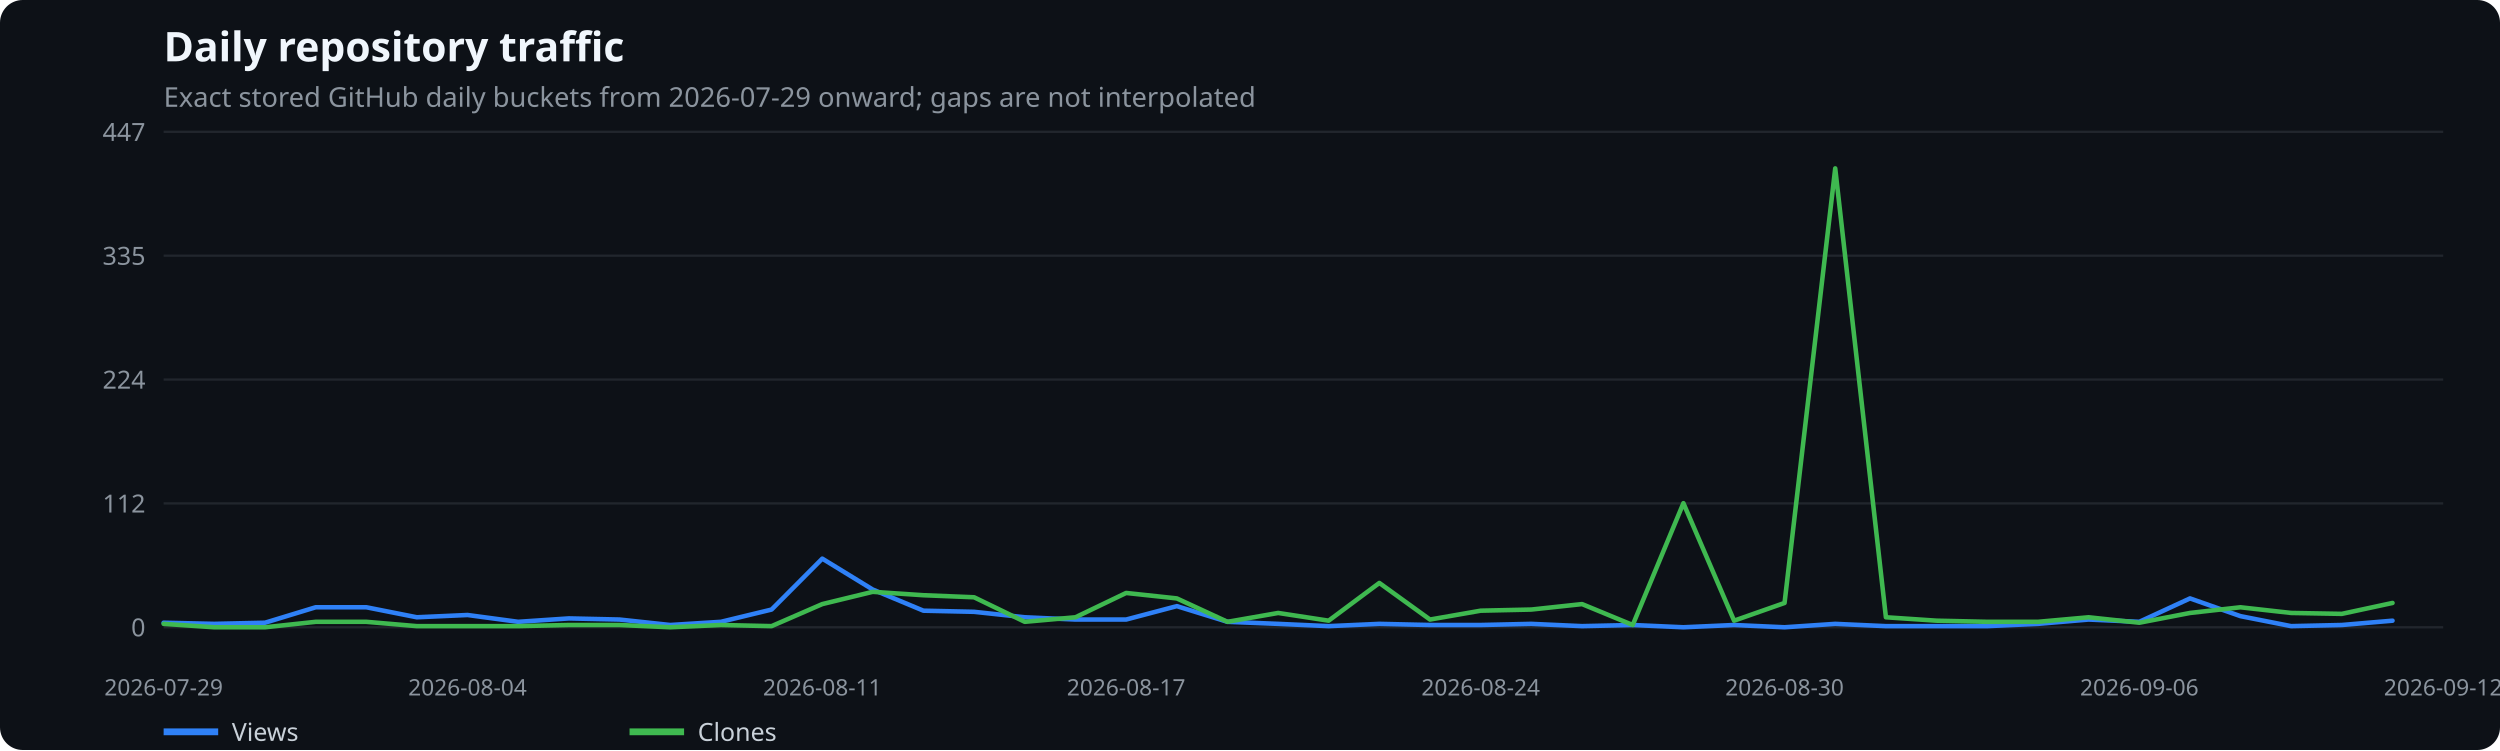
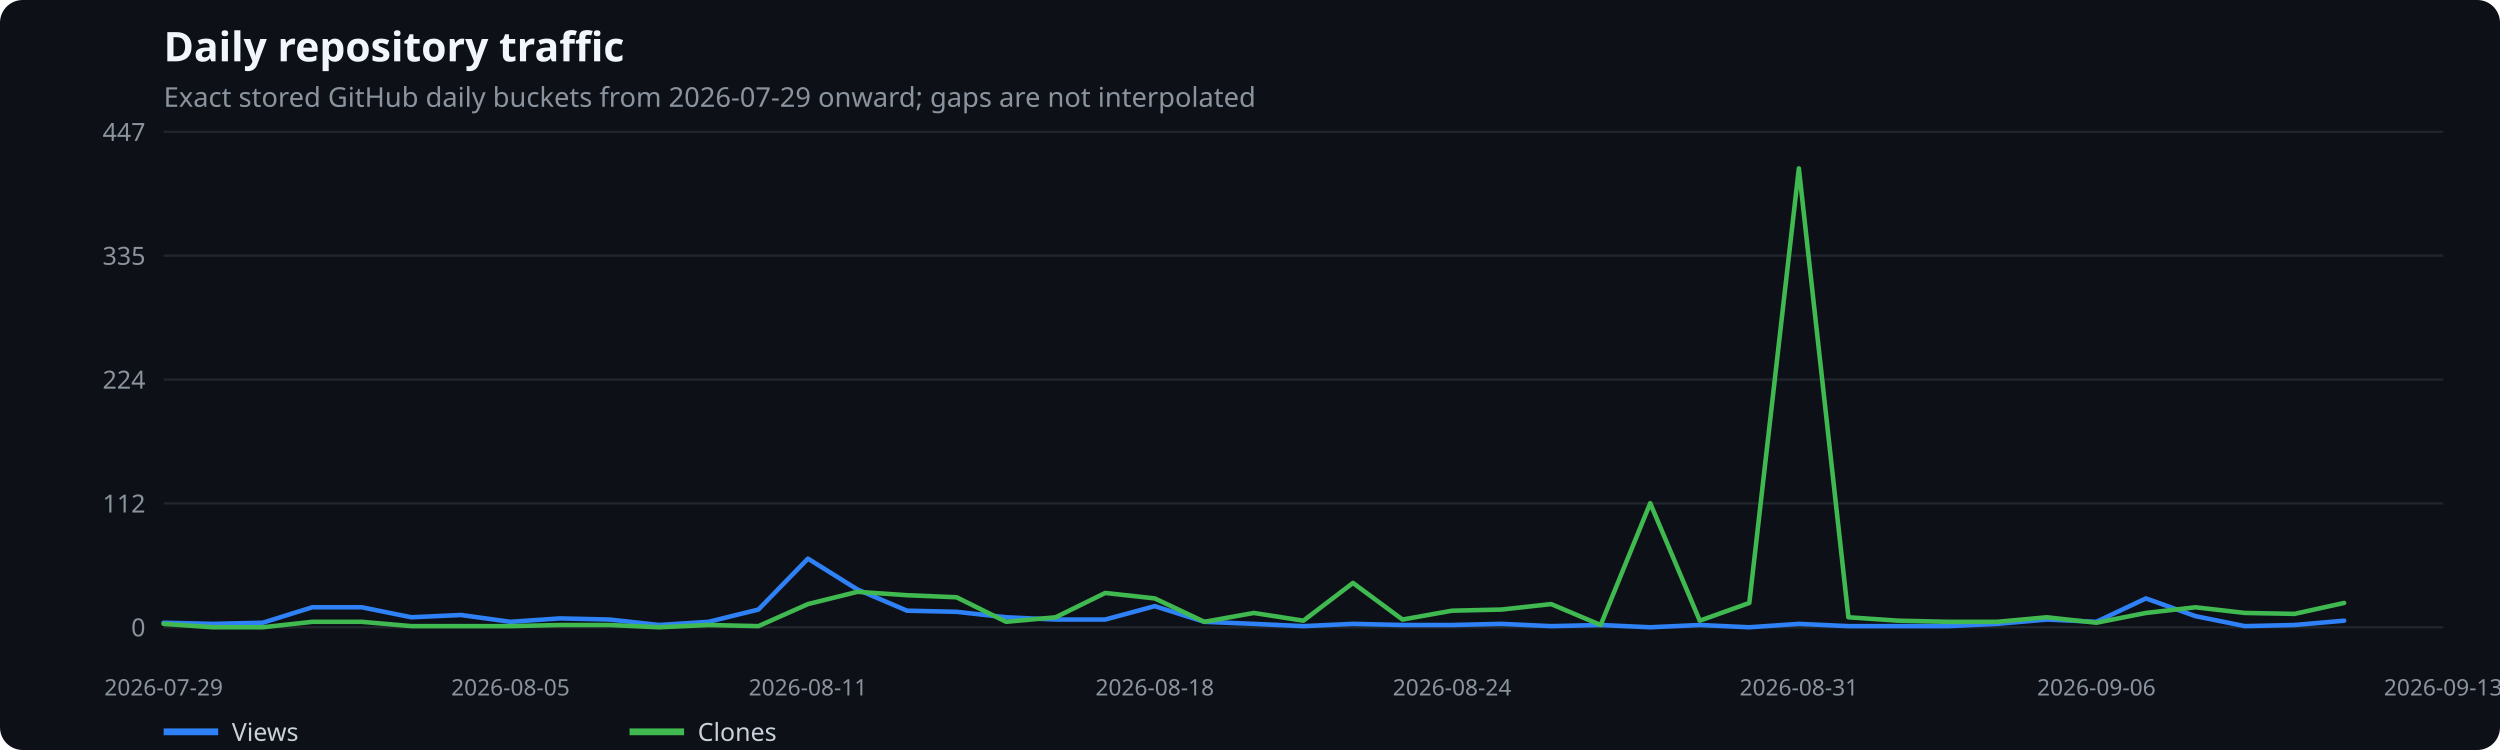
<svg xmlns="http://www.w3.org/2000/svg" width="1100" height="330" viewBox="0 0 1100 330" role="img" aria-label="Daily repository traffic">
  <rect width="100%" height="100%" fill="#0d1117" rx="10" />
  <text x="72" y="27" fill="#f0f6fc" font-family="system-ui,sans-serif" font-size="18" font-weight="600">Daily repository traffic</text>
  <text x="72" y="47" fill="#8b949e" font-family="system-ui,sans-serif" font-size="12">Exact stored GitHub daily buckets from 2026-07-29 onward; gaps are not interpolated</text>
  <line x1="72" x2="1075" y1="276.0" y2="276.0" stroke="#21262d" />
  <text x="64" y="280.0" text-anchor="end" fill="#8b949e" font-family="system-ui,sans-serif" font-size="11">0</text>
  <line x1="72" x2="1075" y1="221.5" y2="221.5" stroke="#21262d" />
  <text x="64" y="225.5" text-anchor="end" fill="#8b949e" font-family="system-ui,sans-serif" font-size="11">112</text>
  <line x1="72" x2="1075" y1="167.0" y2="167.0" stroke="#21262d" />
  <text x="64" y="171.0" text-anchor="end" fill="#8b949e" font-family="system-ui,sans-serif" font-size="11">224</text>
  <line x1="72" x2="1075" y1="112.5" y2="112.5" stroke="#21262d" />
  <text x="64" y="116.5" text-anchor="end" fill="#8b949e" font-family="system-ui,sans-serif" font-size="11">335</text>
  <line x1="72" x2="1075" y1="58.0" y2="58.0" stroke="#21262d" />
  <text x="64" y="62.0" text-anchor="end" fill="#8b949e" font-family="system-ui,sans-serif" font-size="11">447</text>
  <text x="72.0" y="306" text-anchor="middle" fill="#8b949e" font-family="system-ui,sans-serif" font-size="10">2026-07-29</text>
-   <text x="205.7" y="306" text-anchor="middle" fill="#8b949e" font-family="system-ui,sans-serif" font-size="10">2026-08-04</text>
-   <text x="361.8" y="306" text-anchor="middle" fill="#8b949e" font-family="system-ui,sans-serif" font-size="10">2026-08-11</text>
-   <text x="495.5" y="306" text-anchor="middle" fill="#8b949e" font-family="system-ui,sans-serif" font-size="10">2026-08-17</text>
-   <text x="651.5" y="306" text-anchor="middle" fill="#8b949e" font-family="system-ui,sans-serif" font-size="10">2026-08-24</text>
-   <text x="785.2" y="306" text-anchor="middle" fill="#8b949e" font-family="system-ui,sans-serif" font-size="10">2026-08-30</text>
-   <text x="941.3" y="306" text-anchor="middle" fill="#8b949e" font-family="system-ui,sans-serif" font-size="10">2026-09-06</text>
-   <text x="1075.0" y="306" text-anchor="middle" fill="#8b949e" font-family="system-ui,sans-serif" font-size="10">2026-09-12</text>
-   <polyline points="72.0,274.0 94.3,274.5 116.6,274.0 138.9,267.2 161.2,267.2 183.4,271.6 205.7,270.6 228.0,273.6 250.3,272.1 272.6,272.6 294.9,275.0 317.2,273.6 339.5,268.2 361.8,245.8 384.0,259.4 406.3,268.7 428.6,269.2 450.9,271.6 473.2,272.6 495.5,272.6 517.8,266.7 540.1,273.6 562.4,274.5 584.6,275.5 606.9,274.5 629.2,275.0 651.5,275.0 673.8,274.5 696.1,275.5 718.4,275.0 740.7,276.0 763.0,275.0 785.2,276.0 807.5,274.5 829.8,275.5 852.1,275.5 874.4,275.5 896.7,274.5 919.0,272.6 941.3,273.6 963.6,263.3 985.8,271.1 1008.1,275.5 1030.4,275.0 1052.7,273.1" fill="none" stroke="#2f81f7" stroke-width="2" stroke-linecap="round" stroke-linejoin="round" />
+   <text x="224.6" y="306" text-anchor="middle" fill="#8b949e" font-family="system-ui,sans-serif" font-size="10">2026-08-05</text>
+   <text x="355.5" y="306" text-anchor="middle" fill="#8b949e" font-family="system-ui,sans-serif" font-size="10">2026-08-11</text>
+   <text x="508.1" y="306" text-anchor="middle" fill="#8b949e" font-family="system-ui,sans-serif" font-size="10">2026-08-18</text>
+   <text x="638.9" y="306" text-anchor="middle" fill="#8b949e" font-family="system-ui,sans-serif" font-size="10">2026-08-24</text>
+   <text x="791.5" y="306" text-anchor="middle" fill="#8b949e" font-family="system-ui,sans-serif" font-size="10">2026-08-31</text>
+   <text x="922.4" y="306" text-anchor="middle" fill="#8b949e" font-family="system-ui,sans-serif" font-size="10">2026-09-06</text>
+   <text x="1075.0" y="306" text-anchor="middle" fill="#8b949e" font-family="system-ui,sans-serif" font-size="10">2026-09-13</text>
+   <polyline points="72.0,274.0 93.8,274.5 115.6,274.0 137.4,267.2 159.2,267.2 181.0,271.6 202.8,270.6 224.6,273.6 246.4,272.1 268.2,272.6 290.0,275.0 311.8,273.6 333.7,268.2 355.5,245.8 377.3,259.4 399.1,268.7 420.9,269.2 442.7,271.6 464.5,272.6 486.3,272.6 508.1,266.7 529.9,273.6 551.7,274.5 573.5,275.5 595.3,274.5 617.1,275.0 638.9,275.0 660.7,274.5 682.5,275.5 704.3,275.0 726.1,276.0 747.9,275.0 769.7,276.0 791.5,274.5 813.3,275.5 835.2,275.5 857.0,275.5 878.8,274.5 900.6,272.6 922.4,273.6 944.2,263.3 966.0,271.1 987.8,275.5 1009.6,275.0 1031.4,273.1" fill="none" stroke="#2f81f7" stroke-width="2" stroke-linecap="round" stroke-linejoin="round" />
  <line x1="72" x2="96" y1="322" y2="322" stroke="#2f81f7" stroke-width="3" />
  <text x="102" y="326" fill="#c9d1d9" font-family="system-ui,sans-serif" font-size="11">Views</text>
-   <polyline points="72.0,274.5 94.3,276.0 116.6,276.0 138.9,273.6 161.2,273.6 183.4,275.5 205.7,275.5 228.0,275.5 250.3,275.0 272.6,275.0 294.9,276.0 317.2,275.0 339.5,275.5 361.8,265.8 384.0,260.4 406.3,261.9 428.6,262.8 450.9,273.6 473.2,271.6 495.5,260.9 517.8,263.3 540.1,273.6 562.4,269.7 584.6,273.1 606.9,256.5 629.2,272.6 651.5,268.7 673.8,268.2 696.1,265.8 718.4,275.0 740.7,221.4 763.0,273.1 785.2,265.3 807.5,74.1 829.8,271.6 852.1,273.1 874.4,273.6 896.7,273.6 919.0,271.6 941.3,274.0 963.6,269.7 985.8,267.2 1008.1,269.7 1030.4,270.1 1052.7,265.3" fill="none" stroke="#3fb950" stroke-width="2" stroke-linecap="round" stroke-linejoin="round" />
+   <polyline points="72.0,274.5 93.8,276.0 115.6,276.0 137.4,273.6 159.2,273.6 181.0,275.5 202.8,275.5 224.6,275.5 246.4,275.0 268.2,275.0 290.0,276.0 311.8,275.0 333.7,275.5 355.5,265.8 377.3,260.4 399.1,261.9 420.9,262.8 442.7,273.6 464.5,271.6 486.3,260.9 508.1,263.3 529.9,273.6 551.7,269.7 573.5,273.1 595.3,256.5 617.1,272.6 638.9,268.7 660.7,268.2 682.5,265.8 704.3,275.0 726.1,221.4 747.9,273.1 769.7,265.3 791.5,74.1 813.3,271.6 835.2,273.1 857.0,273.6 878.8,273.6 900.6,271.6 922.4,274.0 944.2,269.7 966.0,267.2 987.8,269.7 1009.6,270.1 1031.4,265.3" fill="none" stroke="#3fb950" stroke-width="2" stroke-linecap="round" stroke-linejoin="round" />
  <line x1="277" x2="301" y1="322" y2="322" stroke="#3fb950" stroke-width="3" />
  <text x="307" y="326" fill="#c9d1d9" font-family="system-ui,sans-serif" font-size="11">Clones</text>
</svg>
